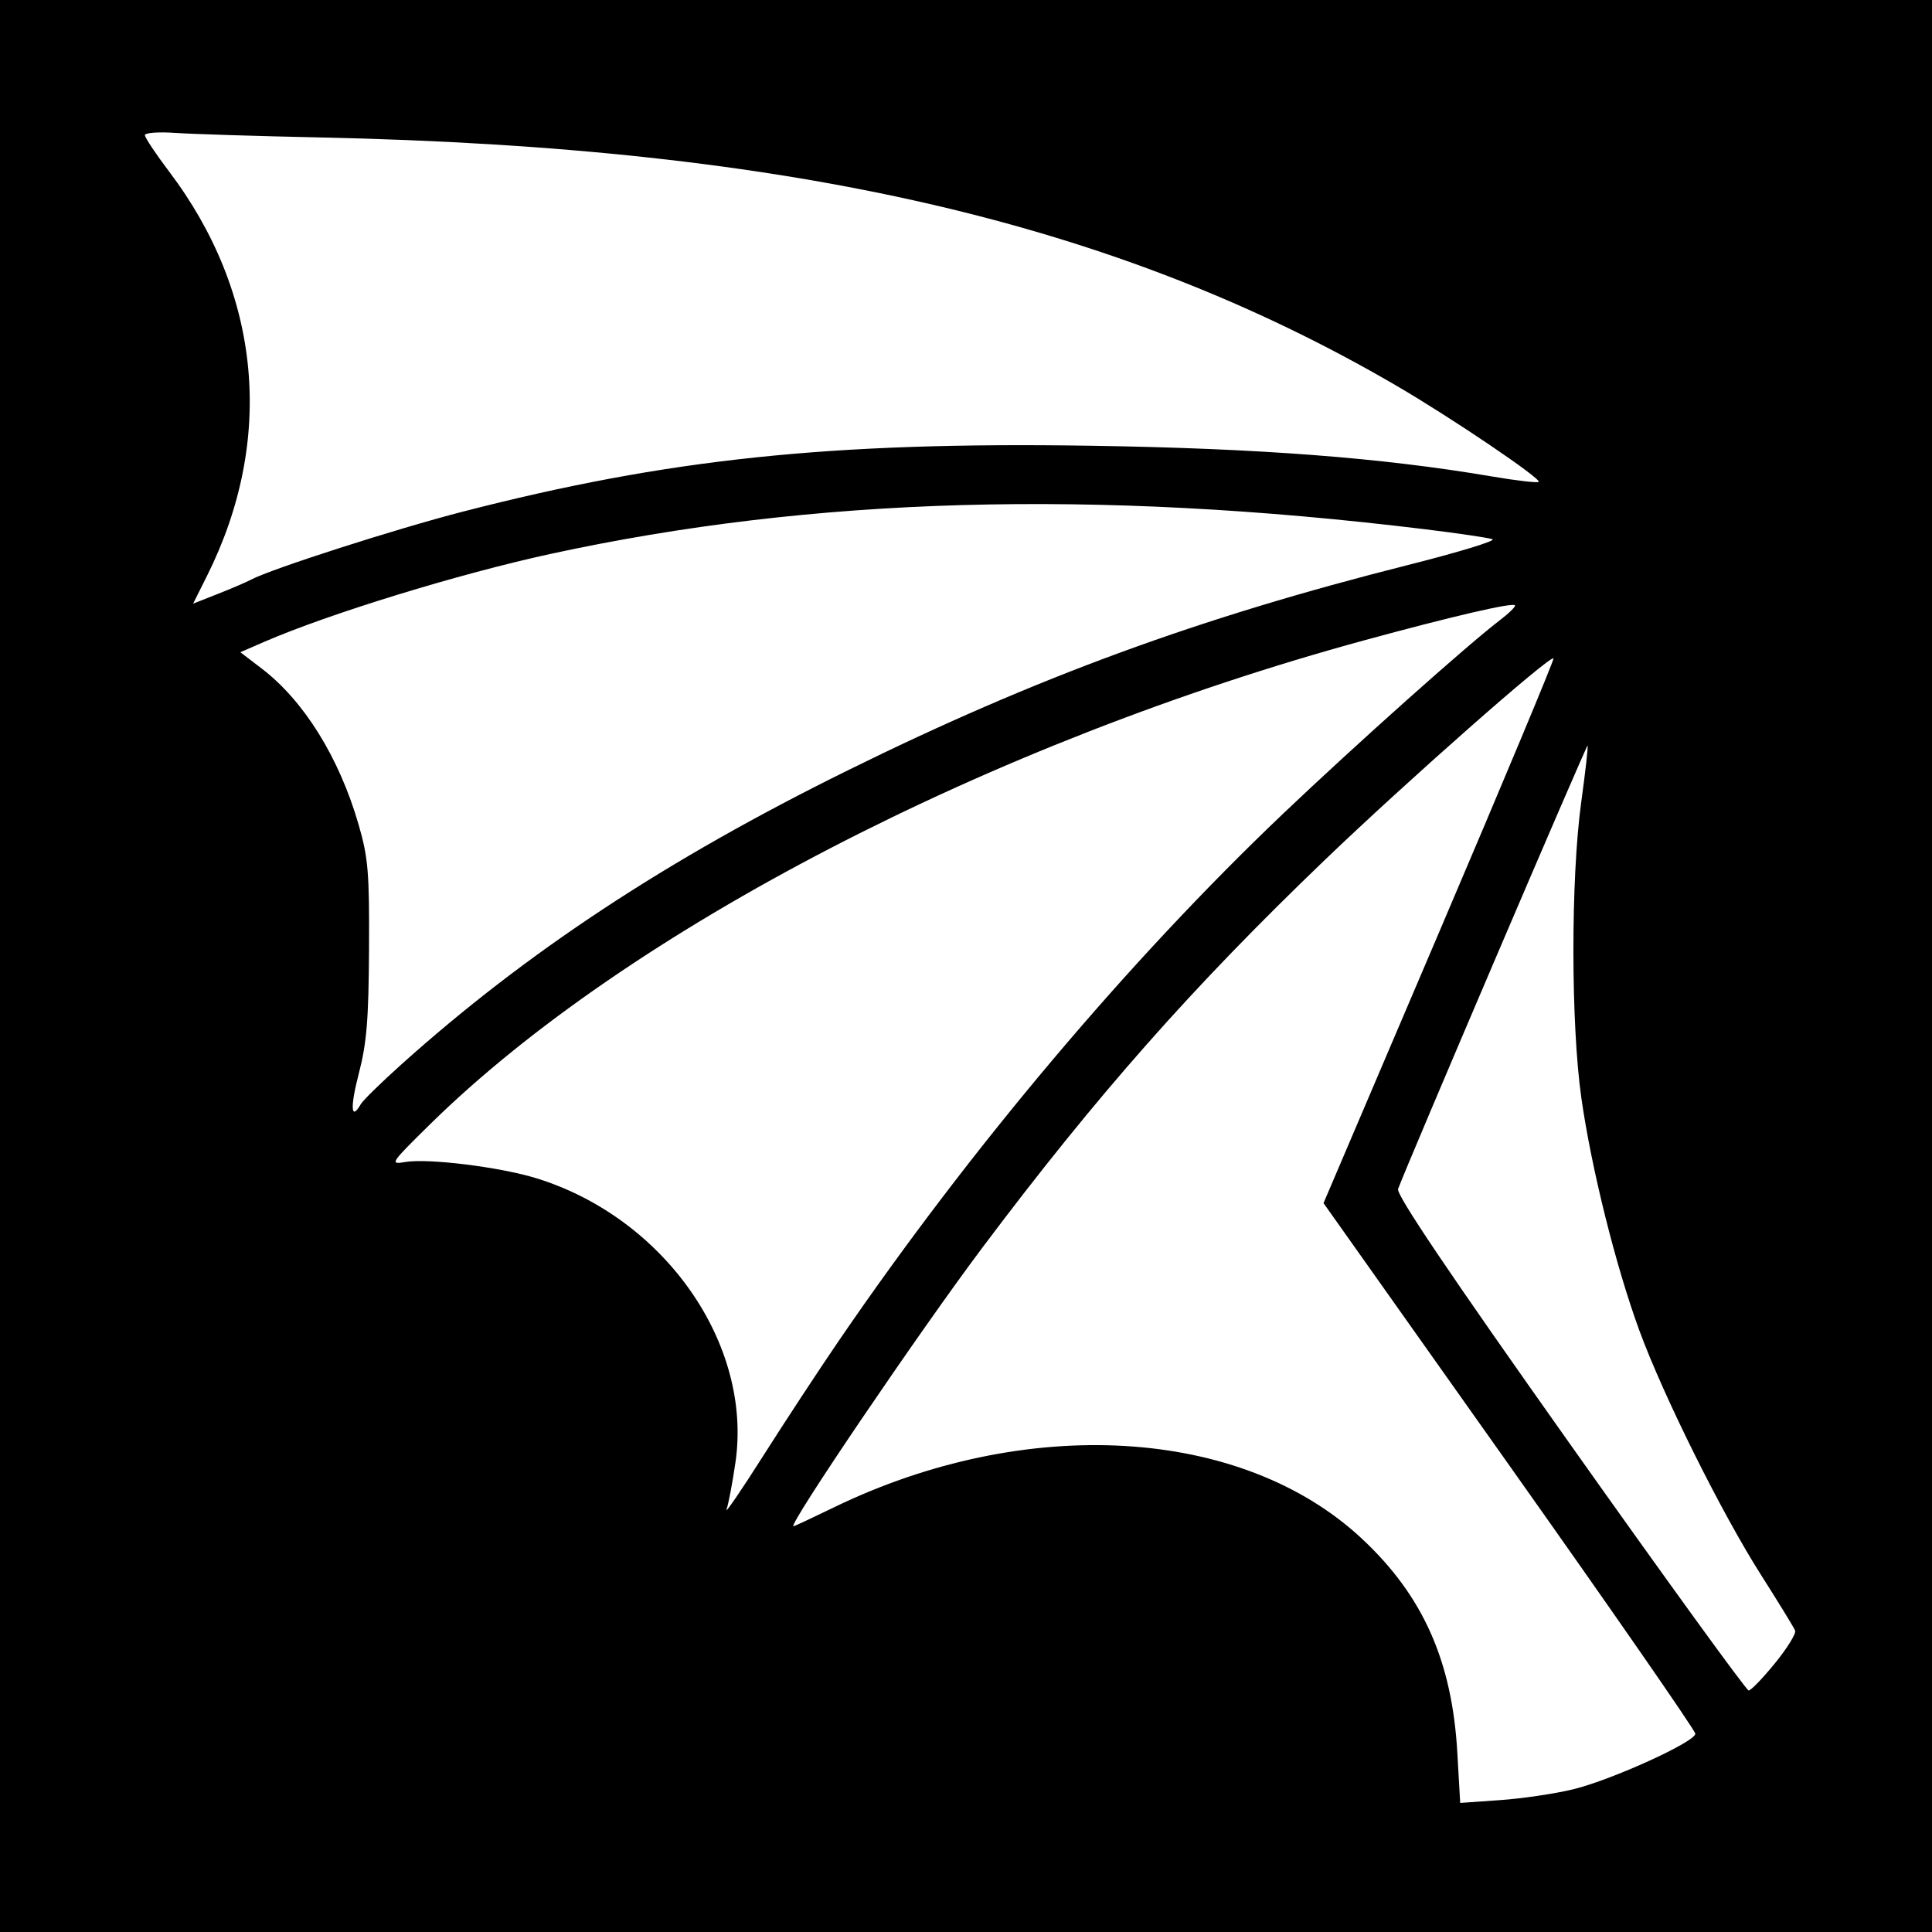
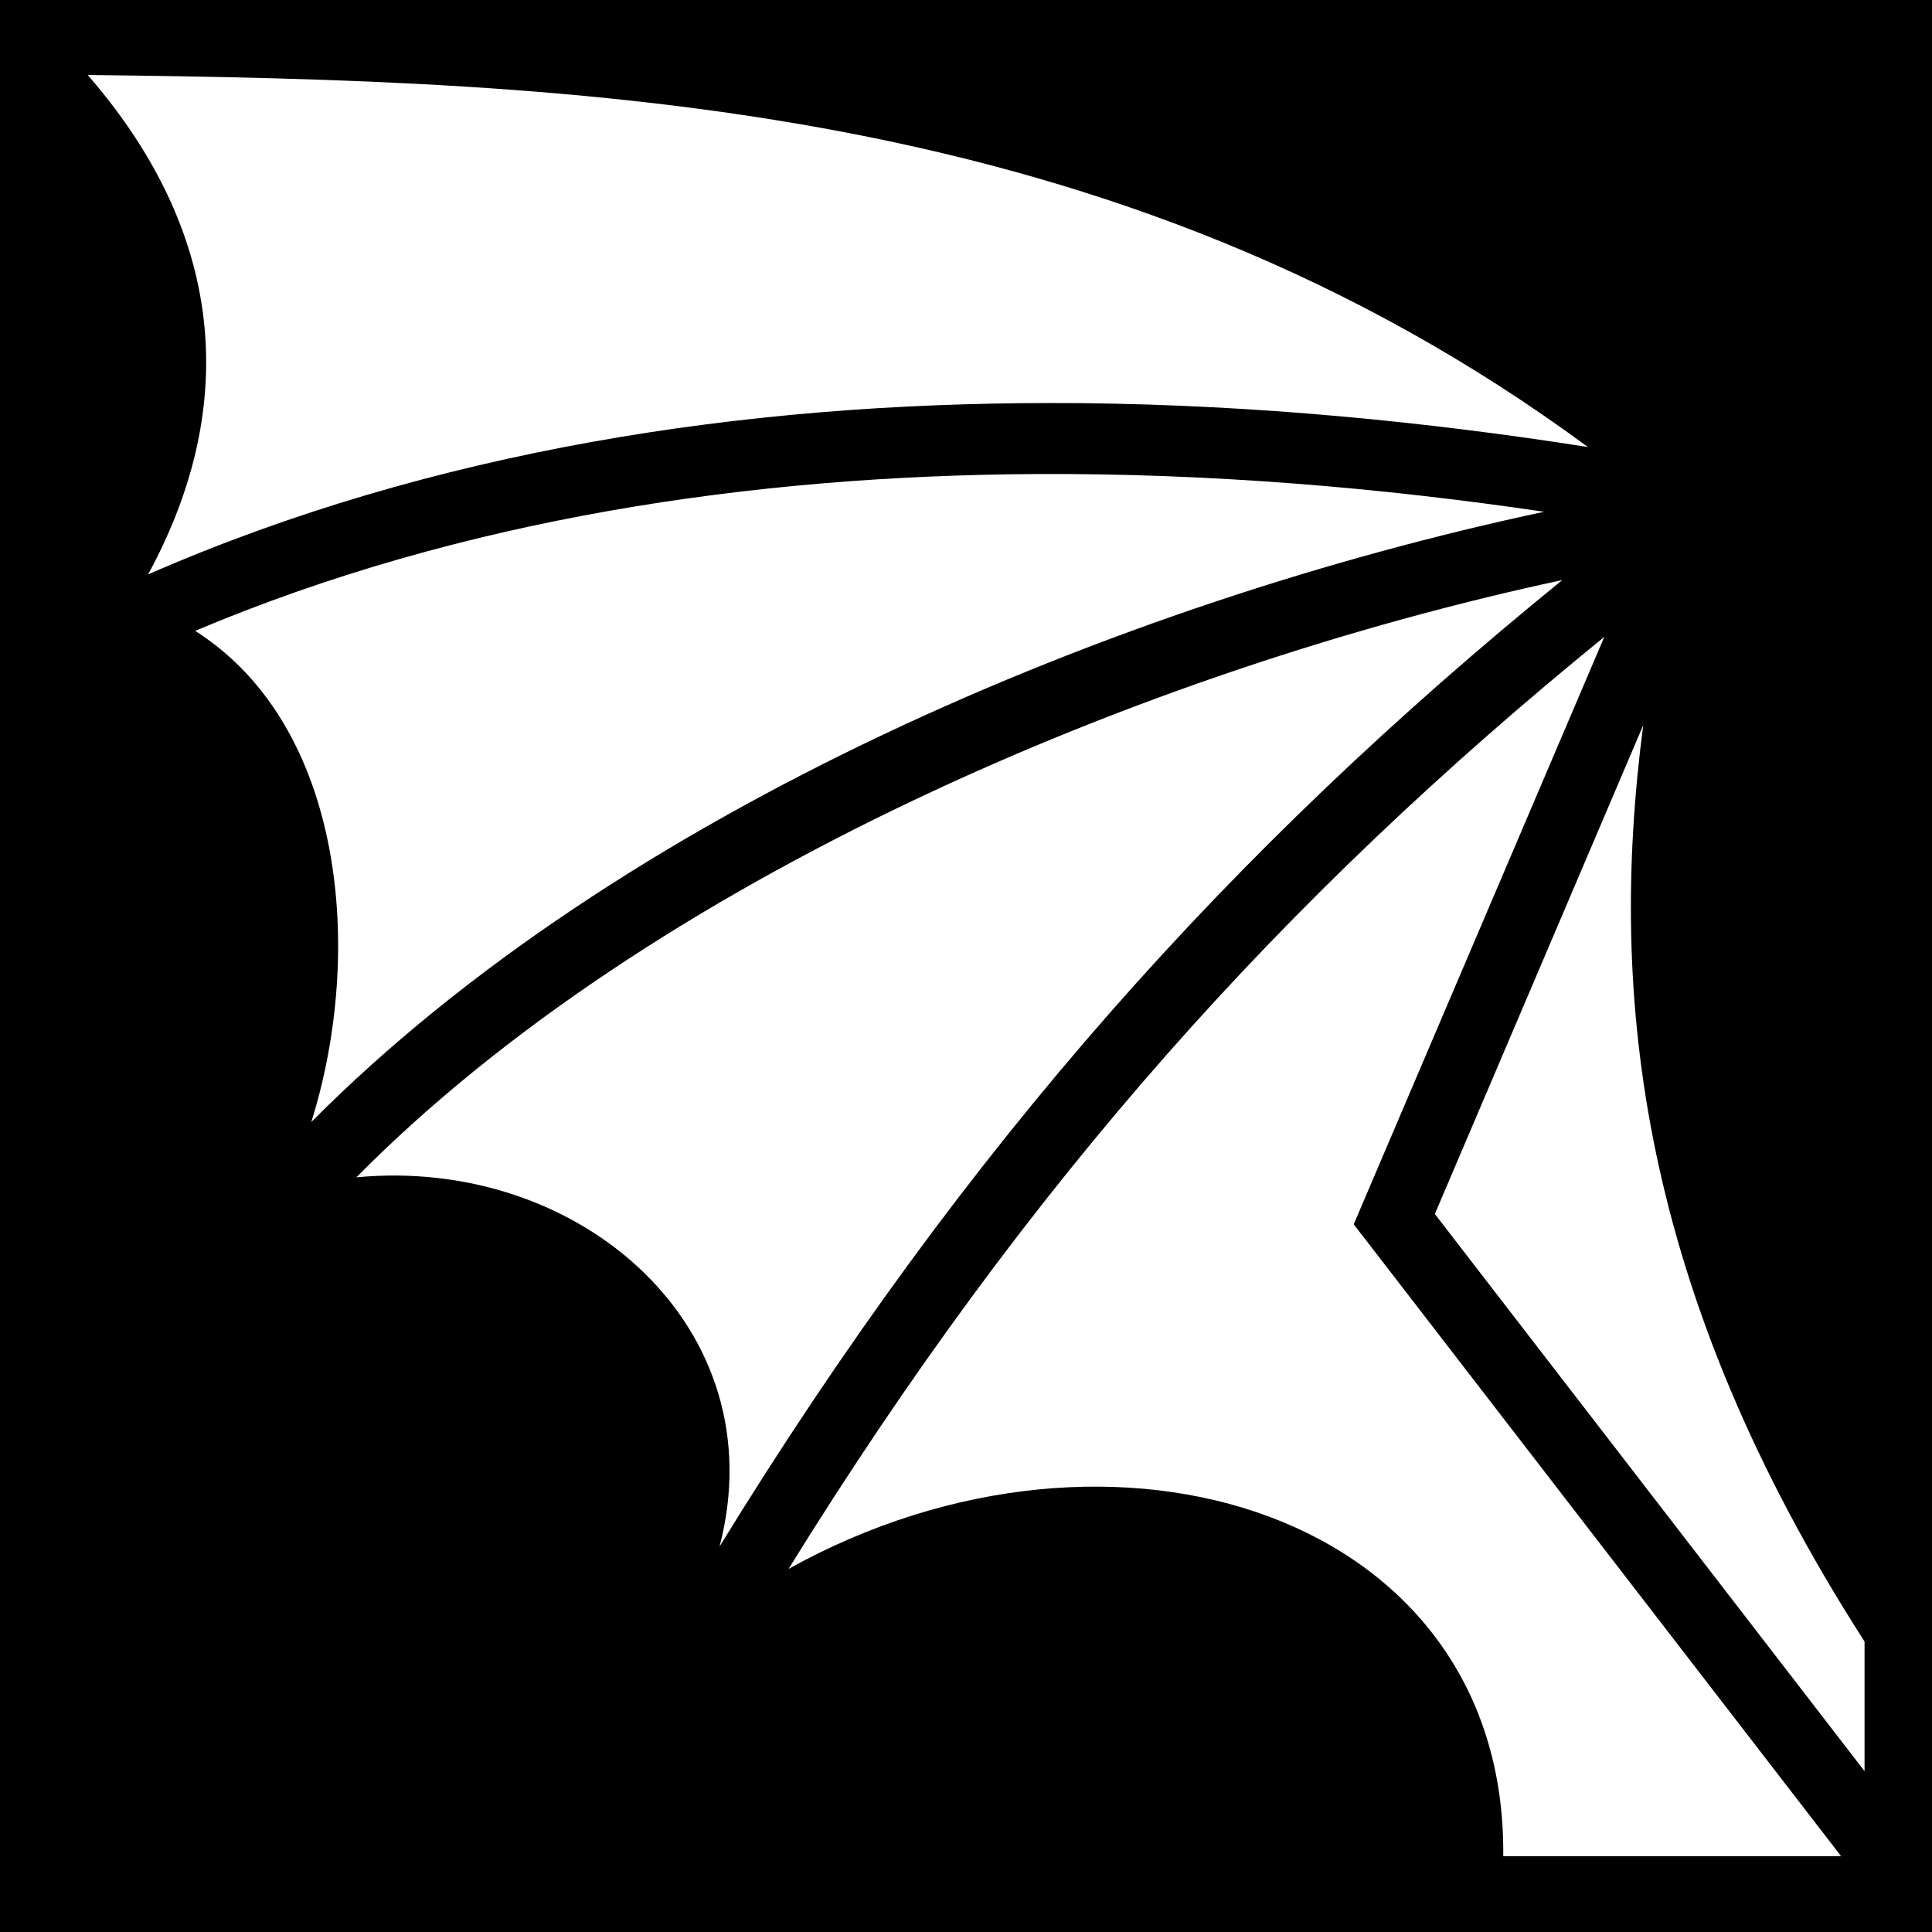
- <svg xmlns="http://www.w3.org/2000/svg" version="1.1" width="512" height="512" id="svg2">
-   <defs id="defs6" />
-   <path d="m 0,0 512,0 0,512 -512,0 z" id="rect3026" style="fill:#000000" />
-   <path d="m 66.546,153.608 c 5.257,-2.813 38.166,-13.385 56.01,-17.992 54.265,-14.012 97.548,-18.558 166.513,-17.49 44.69,0.692 77.071,3.169 106.206,8.124 6.553,1.115 12.174,1.768 12.49,1.451 C 408.574,126.893 384.468,110.603 369.92,102.127 295.782,58.933 209.689,39.074 85.12,36.432 68.224,36.074 50.8,35.528 46.4,35.219 c -4.4,-0.309 -8,-0.038 -8,0.602 0,0.64 2.875,4.963 6.39,9.606 24.487,32.352 28.121,71.076 10.061,107.2 l -3.673,7.346 6.598,-2.601 c 3.629,-1.43 7.576,-3.124 8.77,-3.763 z m 29.07,139.001 c 0.563,-0.986 5.344,-5.671 10.624,-10.412 33.278,-29.882 70.416,-54.358 118.4,-78.031 49.988,-24.662 93.072,-40.456 148.48,-54.431 13.376,-3.374 23.456,-6.449 22.4,-6.834 -1.056,-0.385 -9.12,-1.577 -17.92,-2.648 -87.661,-10.673 -162.068,-8.575 -231.68,6.535 -24.274,5.269 -58.756,15.863 -75.996,23.349 l -6.236,2.708 5.647,4.312 c 11.211,8.56 20.543,23.576 25.687,41.329 2.559,8.833 2.882,12.677 2.773,33.036 -0.099,18.68 -0.611,24.917 -2.703,32.96 -2.343,9.008 -2.103,12.728 0.524,8.128 z M 222.373,355.2 c 34.775,-50.87 76.674,-100.562 117.725,-139.623 19.011,-18.089 48.695,-44.589 57.291,-51.145 2.53,-1.93 4.37,-3.74 4.087,-4.023 -0.759,-0.759 -16.695,2.945 -39.876,9.266 -99.016,27.003 -195.504,76.992 -247.68,128.319 -10.46,10.289 -10.714,10.674 -6.578,9.957 6.063,-1.051 25.244,1.328 34.909,4.329 33.91,10.53 57.242,43.919 52.644,75.336 -0.791,5.402 -1.848,10.974 -2.349,12.382 -0.502,1.408 3.839,-4.928 9.645,-14.08 5.806,-9.152 14.889,-22.976 20.182,-30.72 z m 248.019,85.566 c 3.241,-3.979 5.644,-7.867 5.339,-8.64 -0.305,-0.773 -4.4,-7.454 -9.1,-14.846 -10.398,-16.351 -25.79,-47.281 -32.169,-64.64 -6.239,-16.98 -12.713,-42.922 -15.381,-61.629 -2.799,-19.632 -2.817,-58.235 -0.037,-78.455 1.108,-8.054 1.866,-14.792 1.685,-14.973 -0.278,-0.278 -47.97,111.302 -50.228,117.515 -0.536,1.474 13.602,22.442 45.526,67.52 C 441.495,418.578 462.819,448 463.415,448 c 0.596,0 3.736,-3.255 6.977,-7.234 z m -53.446,33.405 C 427.188,471.666 449.28,461.611 449.28,459.454 c 0,-0.83 -22.17,-32.807 -49.266,-71.062 l -49.266,-69.554 30.703,-71.956 c 16.887,-39.576 30.498,-72.161 30.247,-72.411 -0.896,-0.896 -38.939,32.637 -60.545,53.369 -35.216,33.79 -60.476,62.384 -90.799,102.78 -16.729,22.287 -51.699,73.86 -50.081,73.86 0.226,0 4.991,-2.226 10.59,-4.946 51.033,-24.801 108.141,-21.477 139.959,8.146 16.262,15.14 23.999,32.455 25.387,56.816 l 0.758,13.296 10.663,-0.752 c 5.865,-0.414 14.557,-1.705 19.317,-2.869 z" id="path2989" style="fill:#ffffff" />
+ <svg xmlns="http://www.w3.org/2000/svg" viewBox="0 0 512 512">
+   <path d="M0 0h512v512H0z" fill="#000" opacity="1" />
+   <path d="M23.25 19.875c38.22 44.005 38.98 90.112 16 132.344 75.61-33.06 158.24-45.382 238.844-45.407 2.933 0 5.854 0 8.78.03 45.98.49 91.18 4.898 133.938 11.626C295.842 26.31 154.954 21.397 23.25 19.874zm251.5 105.75c-75.736.388-152.785 11.91-223.03 41.563 39.527 25.086 44.946 85.016 30.78 130.156 81.86-82.396 213.783-137.65 326.688-161.72-43.14-6.38-88.547-10.234-134.438-10zm139.28 28.094C303.25 177.412 172.427 233.127 94.44 312c59.466-5.64 111.354 40.075 96.25 97.844C256.44 302.84 326.538 224.834 414.03 153.72zm11.126 15.06c-84.76 68.95-152.326 143.842-216.187 247 86.224-47.916 190.35-14.365 189.405 76.126h89.53L362.096 328.78l-3.345-4.31 2.156-5.064 64.25-150.625zm10.313 23.407L380.25 321.72l113.875 147.655V435.03c-59.59-92.815-68.082-170.762-58.656-242.842z" fill="#fff" fill-rule="evenodd" />
</svg>
